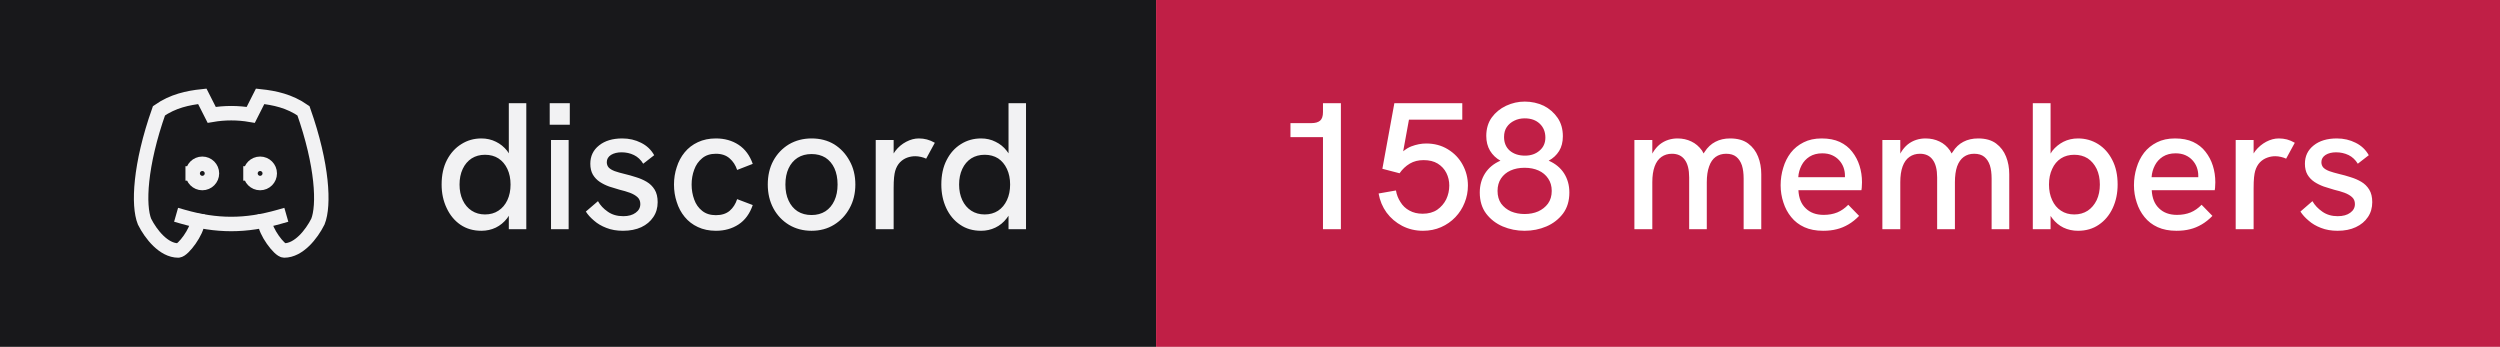
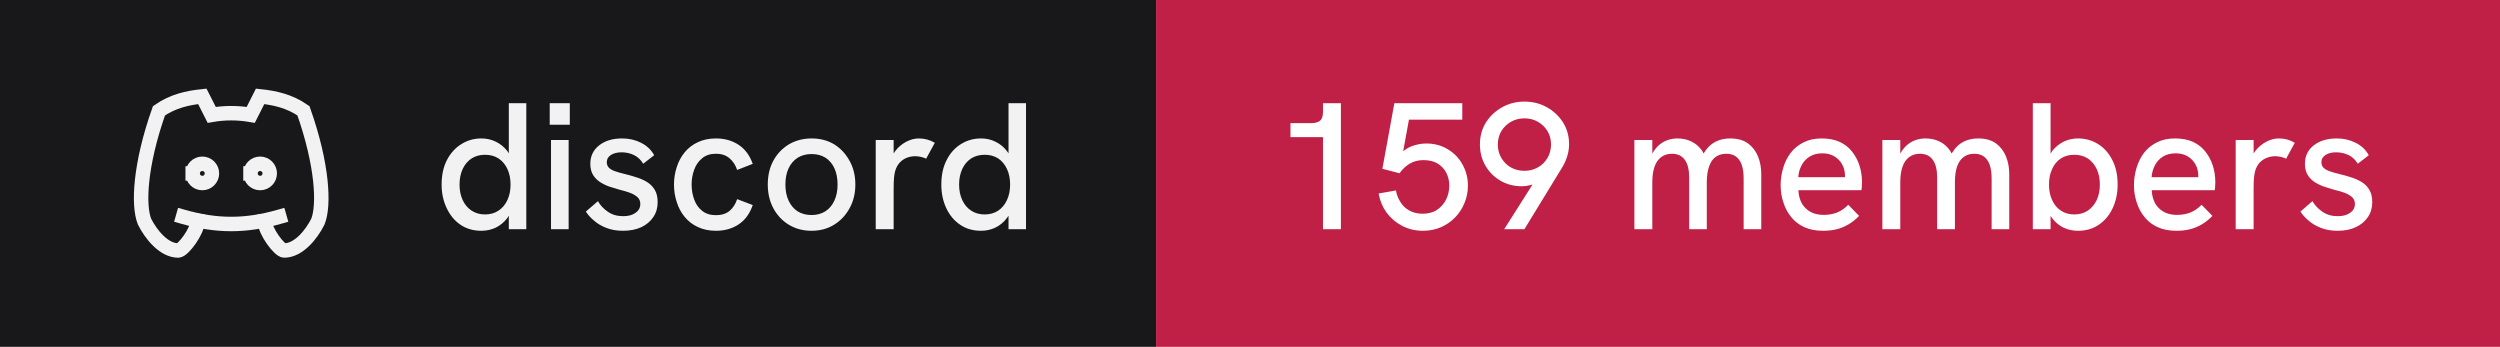
- <svg xmlns="http://www.w3.org/2000/svg" width="173" height="24" viewBox="0 0 173 24" role="img" aria-label="discord: 158 members">
+ <svg xmlns="http://www.w3.org/2000/svg" width="173" height="24" viewBox="0 0 173 24" role="img" aria-label="discord: 159 members">
  <rect width="80" height="24" fill="#18181b" />
  <rect x="80" width="93" height="24" fill="#c01f46" />
  <g transform="translate(8 4) scale(0.6666667)" fill="none" stroke="#f2f2f3" stroke-width="1.5" stroke-linecap="square" stroke-linejoin="miter">
    <path d="M8 12a1 1 0 1 0 2 0a1 1 0 0 0 -2 0" />
    <path d="M14 12a1 1 0 1 0 2 0a1 1 0 0 0 -2 0" />
    <path d="M15.5 17c0 1 1.5 3 2 3c1.5 0 2.833 -1.667 3.5 -3c.667 -1.667 .5 -5.833 -1.5 -11.5c-1.457 -1.015 -3 -1.34 -4.5 -1.5l-.972 1.923a11.913 11.913 0 0 0 -4.053 0l-.975 -1.923c-1.5 .16 -3.043 .485 -4.5 1.5c-2 5.667 -2.167 9.833 -1.5 11.5c.667 1.333 2 3 3.5 3c.5 0 2 -2 2 -3" />
    <path d="M7 16.5c3.5 1 6.5 1 10 0" />
  </g>
  <path fill="#f2f2f3" d="M33.31 15.97L33.31 15.97Q32.48 15.97 31.86 15.55Q31.25 15.13 30.91 14.40Q30.56 13.67 30.56 12.77L30.56 12.77Q30.56 11.78 30.93 11.07Q31.30 10.36 31.93 9.97Q32.55 9.58 33.31 9.58L33.31 9.58Q33.86 9.58 34.32 9.81Q34.77 10.03 35.09 10.43L35.09 10.43Q35.15 10.52 35.21 10.61L35.21 10.61L35.21 7.14L36.42 7.14L36.42 15.86L35.21 15.86L35.21 14.93Q35.15 15.03 35.09 15.11L35.09 15.11Q34.76 15.53 34.31 15.75Q33.85 15.97 33.31 15.97ZM33.56 14.84L33.56 14.84Q34.10 14.84 34.49 14.58Q34.89 14.32 35.11 13.85Q35.33 13.38 35.33 12.77Q35.33 12.16 35.11 11.69Q34.89 11.22 34.49 10.96Q34.10 10.71 33.56 10.71L33.56 10.71Q33.04 10.71 32.64 10.96Q32.24 11.22 32.02 11.69Q31.80 12.16 31.80 12.77Q31.80 13.38 32.02 13.85Q32.24 14.32 32.64 14.58Q33.04 14.84 33.56 14.84ZM39.35 15.86L38.13 15.86L38.13 9.69L39.35 9.69L39.35 15.86ZM39.43 8.63L38.04 8.63L38.04 7.14L39.43 7.14L39.43 8.63ZM43.11 15.97L43.11 15.97Q42.46 15.97 41.96 15.77Q41.46 15.58 41.11 15.27Q40.75 14.97 40.54 14.64L40.54 14.64L41.38 13.92Q41.61 14.34 42.06 14.65Q42.50 14.96 43.13 14.96L43.13 14.96Q43.67 14.96 43.99 14.72Q44.31 14.49 44.31 14.12L44.31 14.12Q44.31 13.82 44.11 13.64Q43.91 13.46 43.59 13.34Q43.26 13.22 42.88 13.13L42.88 13.13Q42.52 13.03 42.16 12.91Q41.80 12.78 41.51 12.59Q41.21 12.39 41.03 12.09Q40.85 11.78 40.85 11.33L40.85 11.33Q40.85 10.54 41.46 10.06Q42.06 9.58 43.06 9.58L43.06 9.58Q43.77 9.58 44.36 9.88Q44.95 10.17 45.27 10.74L45.27 10.74L44.51 11.33Q44.26 10.92 43.87 10.73Q43.48 10.54 43.01 10.54L43.01 10.54Q42.58 10.54 42.28 10.72Q41.99 10.91 41.99 11.22L41.99 11.22Q41.99 11.44 42.12 11.59Q42.25 11.73 42.53 11.84Q42.81 11.94 43.23 12.04L43.23 12.04Q43.61 12.13 44.01 12.26Q44.41 12.38 44.75 12.58Q45.09 12.78 45.30 13.12Q45.51 13.46 45.51 13.99L45.51 13.99Q45.51 14.58 45.21 15.02Q44.91 15.47 44.38 15.72Q43.84 15.97 43.11 15.97ZM49.54 15.97L49.54 15.97Q48.84 15.97 48.29 15.71Q47.75 15.46 47.38 15.01Q47.01 14.56 46.83 13.98Q46.64 13.41 46.64 12.77L46.64 12.77Q46.64 12.14 46.83 11.57Q47.01 10.99 47.38 10.54Q47.75 10.09 48.29 9.84Q48.84 9.58 49.54 9.58L49.54 9.58Q50.44 9.58 51.11 10.02Q51.78 10.46 52.09 11.34L52.09 11.34L51.01 11.76Q50.85 11.27 50.49 10.96Q50.13 10.64 49.54 10.64L49.54 10.64Q48.96 10.64 48.59 10.95Q48.21 11.26 48.04 11.74Q47.86 12.22 47.86 12.77L47.86 12.77Q47.86 13.32 48.04 13.81Q48.21 14.29 48.59 14.59Q48.96 14.89 49.54 14.89L49.54 14.89Q50.13 14.89 50.49 14.59Q50.85 14.28 51.01 13.78L51.01 13.78L52.09 14.19Q51.78 15.09 51.11 15.53Q50.44 15.97 49.54 15.97ZM56.16 15.97L56.16 15.97Q55.29 15.97 54.60 15.56Q53.91 15.14 53.52 14.42Q53.13 13.69 53.13 12.77L53.13 12.77Q53.13 11.84 53.51 11.13Q53.90 10.41 54.59 9.99Q55.29 9.58 56.16 9.58L56.16 9.58Q57.05 9.58 57.73 9.99Q58.40 10.41 58.79 11.13Q59.19 11.84 59.19 12.77L59.19 12.77Q59.19 13.69 58.79 14.41Q58.40 15.13 57.72 15.55Q57.04 15.97 56.16 15.97ZM56.16 14.88L56.16 14.88Q56.71 14.88 57.12 14.62Q57.52 14.36 57.74 13.88Q57.96 13.41 57.96 12.77L57.96 12.77Q57.96 12.12 57.74 11.64Q57.52 11.17 57.12 10.91Q56.71 10.66 56.16 10.66L56.16 10.66Q55.60 10.66 55.19 10.92Q54.79 11.18 54.57 11.65Q54.35 12.12 54.35 12.77L54.35 12.77Q54.35 13.41 54.57 13.88Q54.79 14.36 55.19 14.62Q55.60 14.88 56.16 14.88ZM61.84 15.86L60.60 15.86L60.60 9.69L61.84 9.69L61.84 10.62Q61.89 10.53 61.96 10.44L61.96 10.44Q62.27 10.04 62.71 9.81Q63.15 9.58 63.58 9.58L63.58 9.58Q63.88 9.58 64.14 9.65Q64.41 9.72 64.69 9.88L64.69 9.88L64.09 10.98Q63.95 10.91 63.74 10.86Q63.52 10.81 63.34 10.81L63.34 10.81Q63.05 10.81 62.77 10.91Q62.50 11.01 62.28 11.23Q62.06 11.46 61.95 11.82L61.95 11.82Q61.90 11.99 61.87 12.27Q61.84 12.56 61.84 13.04L61.84 13.04L61.84 15.86ZM67.89 15.97L67.89 15.97Q67.05 15.97 66.44 15.55Q65.82 15.13 65.48 14.40Q65.14 13.67 65.14 12.77L65.14 12.77Q65.14 11.78 65.51 11.07Q65.87 10.36 66.50 9.97Q67.12 9.58 67.89 9.58L67.89 9.58Q68.44 9.58 68.89 9.81Q69.35 10.03 69.66 10.43L69.66 10.43Q69.72 10.52 69.79 10.61L69.79 10.61L69.79 7.14L71.00 7.14L71.00 15.86L69.79 15.86L69.79 14.93Q69.72 15.03 69.66 15.11L69.66 15.11Q69.34 15.53 68.88 15.75Q68.42 15.97 67.89 15.97ZM68.14 14.84L68.14 14.84Q68.67 14.84 69.07 14.58Q69.46 14.32 69.68 13.85Q69.90 13.38 69.90 12.77Q69.90 12.16 69.68 11.69Q69.46 11.22 69.07 10.96Q68.67 10.71 68.14 10.71L68.14 10.71Q67.61 10.71 67.21 10.96Q66.81 11.22 66.59 11.69Q66.37 12.16 66.37 12.77Q66.37 13.38 66.59 13.85Q66.81 14.32 67.21 14.58Q67.61 14.84 68.14 14.84Z" />
-   <path fill="#ffffff" d="M92.79 15.86L91.55 15.86L91.55 9.49L89.30 9.49L89.30 8.52L90.75 8.52Q91.15 8.52 91.35 8.35Q91.55 8.18 91.55 7.76L91.55 7.76L91.55 7.14L92.79 7.14L92.79 15.86ZM98.47 15.97L98.47 15.97Q97.69 15.97 97.03 15.63Q96.38 15.29 95.95 14.71Q95.53 14.13 95.40 13.39L95.40 13.39L96.60 13.18Q96.67 13.61 96.91 13.98Q97.14 14.36 97.53 14.57Q97.92 14.79 98.45 14.79L98.45 14.79Q99.05 14.79 99.46 14.51Q99.86 14.23 100.08 13.79Q100.29 13.34 100.29 12.84L100.29 12.84Q100.29 12.37 100.09 11.97Q99.89 11.57 99.49 11.32Q99.10 11.08 98.51 11.08L98.51 11.08Q97.97 11.08 97.56 11.32Q97.14 11.57 96.85 11.99L96.85 11.99L95.66 11.68L96.49 7.14L101.19 7.14L101.19 8.28L97.50 8.28L97.10 10.47Q97.38 10.24 97.66 10.13L97.66 10.13Q98.19 9.93 98.69 9.93L98.69 9.93Q99.54 9.93 100.19 10.33Q100.85 10.73 101.21 11.39Q101.58 12.06 101.58 12.84L101.58 12.84Q101.58 13.47 101.35 14.03Q101.13 14.59 100.71 15.03Q100.29 15.47 99.72 15.72Q99.15 15.97 98.47 15.97ZM105.50 15.97L105.50 15.97Q104.70 15.97 103.99 15.67Q103.29 15.37 102.84 14.78Q102.40 14.19 102.40 13.32L102.40 13.32Q102.40 12.57 102.77 11.99Q103.14 11.42 103.83 11.12L103.83 11.12Q103.38 10.87 103.11 10.43Q102.85 9.99 102.85 9.41L102.85 9.41Q102.85 8.66 103.23 8.13Q103.61 7.61 104.22 7.32Q104.84 7.03 105.51 7.03L105.51 7.03Q106.22 7.03 106.83 7.32Q107.42 7.62 107.79 8.16Q108.15 8.69 108.15 9.43L108.15 9.43Q108.15 10.03 107.89 10.45Q107.63 10.87 107.17 11.12L107.17 11.12Q107.86 11.42 108.23 11.99Q108.60 12.57 108.60 13.32L108.60 13.32Q108.60 14.19 108.16 14.78Q107.71 15.37 107.01 15.67Q106.31 15.97 105.50 15.97ZM105.50 14.81L105.50 14.81Q106.03 14.81 106.44 14.63Q106.86 14.44 107.12 14.09Q107.38 13.73 107.38 13.21L107.38 13.21Q107.38 12.71 107.13 12.35Q106.89 11.99 106.47 11.80Q106.05 11.61 105.50 11.61L105.50 11.61Q104.95 11.61 104.53 11.80Q104.11 11.99 103.87 12.35Q103.63 12.71 103.63 13.21L103.63 13.21Q103.63 13.73 103.88 14.09Q104.14 14.44 104.56 14.63Q104.99 14.81 105.50 14.81ZM105.53 10.77L105.53 10.77Q106.14 10.77 106.54 10.42Q106.94 10.08 106.94 9.52L106.94 9.52Q106.94 8.93 106.55 8.56Q106.16 8.19 105.51 8.19L105.51 8.19Q105.11 8.19 104.79 8.35Q104.46 8.51 104.27 8.79Q104.08 9.07 104.08 9.48L104.08 9.48Q104.08 10.07 104.47 10.42Q104.88 10.77 105.53 10.77ZM114.34 15.86L113.10 15.86L113.10 9.69L114.34 9.69L114.34 10.63Q114.36 10.58 114.39 10.54L114.39 10.54Q114.59 10.21 114.86 9.99Q115.13 9.78 115.44 9.68Q115.75 9.58 116.08 9.58L116.08 9.58Q116.61 9.58 117.04 9.79Q117.47 9.99 117.78 10.42L117.78 10.42Q117.83 10.52 117.89 10.62L117.89 10.62Q117.92 10.56 117.96 10.51L117.96 10.51Q118.26 10.04 118.71 9.81Q119.15 9.58 119.72 9.58L119.72 9.58Q120.50 9.58 120.97 9.93Q121.44 10.28 121.66 10.84Q121.88 11.39 121.88 12.06L121.88 12.06L121.88 15.86L120.66 15.86L120.66 12.36Q120.66 11.82 120.54 11.44Q120.41 11.06 120.15 10.85Q119.89 10.64 119.45 10.64L119.45 10.64Q119.03 10.64 118.72 10.86Q118.42 11.08 118.27 11.52Q118.11 11.96 118.11 12.61L118.11 12.61L118.11 15.86L116.89 15.86L116.89 12.28Q116.89 11.46 116.58 11.05Q116.28 10.64 115.70 10.64L115.70 10.64Q115.28 10.64 114.97 10.86Q114.66 11.08 114.50 11.52Q114.34 11.96 114.34 12.61L114.34 12.61L114.34 15.86ZM126.16 15.97L126.16 15.97Q125.41 15.97 124.86 15.72Q124.31 15.47 123.95 15.02Q123.59 14.58 123.41 14.01Q123.22 13.44 123.22 12.82Q123.22 12.19 123.40 11.61Q123.57 11.03 123.92 10.57Q124.27 10.12 124.81 9.85Q125.34 9.58 126.06 9.58Q126.79 9.58 127.31 9.82Q127.84 10.07 128.17 10.50Q128.51 10.93 128.68 11.47Q128.85 12.01 128.85 12.61L128.85 12.61Q128.85 12.67 128.84 12.84Q128.84 13.01 128.81 13.16L128.81 13.16L124.45 13.16Q124.49 13.98 124.96 14.42Q125.42 14.87 126.20 14.87L126.20 14.87Q126.72 14.87 127.14 14.70Q127.55 14.53 127.90 14.17L127.90 14.17L128.65 14.94Q128.29 15.31 127.91 15.53Q127.52 15.76 127.11 15.86Q126.69 15.97 126.16 15.97ZM124.44 12.26L127.67 12.26Q127.67 12.19 127.67 12.14L127.67 12.14Q127.67 11.86 127.57 11.58Q127.47 11.31 127.27 11.09Q127.07 10.87 126.78 10.74Q126.49 10.61 126.10 10.61L126.10 10.61Q125.59 10.61 125.22 10.84Q124.86 11.07 124.67 11.44Q124.47 11.82 124.44 12.26L124.44 12.26ZM131.50 15.86L130.26 15.86L130.26 9.69L131.50 9.69L131.50 10.63Q131.53 10.58 131.55 10.54L131.55 10.54Q131.75 10.21 132.02 9.99Q132.29 9.78 132.60 9.68Q132.91 9.58 133.24 9.58L133.24 9.58Q133.78 9.58 134.21 9.79Q134.64 9.99 134.94 10.42L134.94 10.42Q134.99 10.52 135.05 10.62L135.05 10.62Q135.09 10.56 135.13 10.51L135.13 10.51Q135.42 10.04 135.87 9.81Q136.31 9.58 136.89 9.58L136.89 9.58Q137.66 9.58 138.13 9.93Q138.60 10.28 138.82 10.84Q139.04 11.39 139.04 12.06L139.04 12.06L139.04 15.86L137.82 15.86L137.82 12.36Q137.82 11.82 137.70 11.44Q137.57 11.06 137.31 10.85Q137.05 10.64 136.61 10.64L136.61 10.64Q136.19 10.64 135.89 10.86Q135.59 11.08 135.43 11.52Q135.28 11.96 135.28 12.61L135.28 12.61L135.28 15.86L134.05 15.86L134.05 12.28Q134.05 11.46 133.74 11.05Q133.44 10.64 132.86 10.64L132.86 10.64Q132.44 10.64 132.13 10.86Q131.82 11.08 131.66 11.52Q131.50 11.96 131.50 12.61L131.50 12.61L131.50 15.86ZM143.80 15.97L143.80 15.97Q143.25 15.97 142.79 15.75Q142.34 15.53 142.02 15.11L142.02 15.11Q141.96 15.03 141.90 14.94L141.90 14.94L141.90 15.86L140.67 15.86L140.67 7.14L141.90 7.14L141.90 10.63Q141.96 10.53 142.02 10.44L142.02 10.44Q142.34 10.04 142.79 9.81Q143.25 9.58 143.80 9.58L143.80 9.58Q144.56 9.58 145.19 9.97Q145.81 10.36 146.17 11.07Q146.54 11.78 146.54 12.77L146.54 12.77Q146.54 13.67 146.20 14.40Q145.86 15.13 145.24 15.55Q144.63 15.97 143.80 15.97ZM143.54 14.84L143.54 14.84Q144.07 14.84 144.47 14.58Q144.86 14.32 145.09 13.85Q145.31 13.38 145.31 12.77Q145.31 12.16 145.09 11.69Q144.86 11.22 144.47 10.96Q144.07 10.71 143.54 10.71L143.54 10.71Q143.01 10.71 142.62 10.96Q142.22 11.22 142.01 11.69Q141.79 12.16 141.79 12.77Q141.79 13.38 142.01 13.85Q142.22 14.32 142.62 14.58Q143.01 14.84 143.54 14.84ZM150.61 15.97L150.61 15.97Q149.86 15.97 149.31 15.72Q148.76 15.47 148.40 15.02Q148.04 14.58 147.86 14.01Q147.67 13.44 147.67 12.82Q147.67 12.19 147.85 11.61Q148.02 11.03 148.37 10.57Q148.72 10.12 149.26 9.85Q149.79 9.58 150.51 9.58Q151.24 9.58 151.76 9.82Q152.29 10.07 152.62 10.50Q152.96 10.93 153.13 11.47Q153.30 12.01 153.30 12.61L153.30 12.61Q153.30 12.67 153.29 12.84Q153.29 13.01 153.26 13.16L153.26 13.16L148.90 13.16Q148.94 13.98 149.41 14.42Q149.87 14.87 150.65 14.87L150.65 14.87Q151.17 14.87 151.59 14.70Q152.00 14.53 152.35 14.17L152.35 14.17L153.10 14.94Q152.74 15.31 152.36 15.53Q151.97 15.76 151.56 15.86Q151.14 15.97 150.61 15.97ZM148.89 12.26L152.12 12.26Q152.12 12.19 152.12 12.14L152.12 12.14Q152.12 11.86 152.02 11.58Q151.92 11.31 151.72 11.09Q151.52 10.87 151.23 10.74Q150.94 10.61 150.55 10.61L150.55 10.61Q150.04 10.61 149.67 10.84Q149.31 11.07 149.12 11.44Q148.92 11.82 148.89 12.26L148.89 12.26ZM155.95 15.86L154.71 15.86L154.71 9.69L155.95 9.69L155.95 10.62Q156.00 10.53 156.07 10.44L156.07 10.44Q156.39 10.04 156.82 9.81Q157.26 9.58 157.69 9.58L157.69 9.58Q157.99 9.58 158.26 9.65Q158.52 9.72 158.80 9.88L158.80 9.88L158.20 10.98Q158.06 10.91 157.85 10.86Q157.64 10.81 157.45 10.81L157.45 10.81Q157.16 10.81 156.89 10.91Q156.61 11.01 156.39 11.23Q156.17 11.46 156.06 11.82L156.06 11.82Q156.01 11.99 155.98 12.27Q155.95 12.56 155.95 13.04L155.95 13.04L155.95 15.86ZM161.76 15.97L161.76 15.97Q161.11 15.97 160.61 15.77Q160.11 15.58 159.76 15.27Q159.40 14.97 159.19 14.64L159.19 14.64L160.02 13.92Q160.26 14.34 160.71 14.65Q161.15 14.96 161.77 14.96L161.77 14.96Q162.32 14.96 162.64 14.72Q162.96 14.49 162.96 14.12L162.96 14.12Q162.96 13.82 162.76 13.64Q162.56 13.46 162.24 13.34Q161.91 13.22 161.52 13.13L161.52 13.13Q161.17 13.03 160.81 12.91Q160.45 12.78 160.16 12.59Q159.86 12.39 159.68 12.09Q159.50 11.78 159.50 11.33L159.50 11.33Q159.50 10.54 160.11 10.06Q160.71 9.58 161.71 9.58L161.71 9.58Q162.42 9.58 163.01 9.88Q163.60 10.17 163.92 10.74L163.92 10.74L163.16 11.33Q162.91 10.92 162.52 10.73Q162.12 10.54 161.66 10.54L161.66 10.54Q161.22 10.54 160.93 10.72Q160.64 10.91 160.64 11.22L160.64 11.22Q160.64 11.44 160.77 11.59Q160.90 11.73 161.18 11.84Q161.46 11.94 161.87 12.04L161.87 12.04Q162.26 12.13 162.66 12.26Q163.06 12.38 163.40 12.58Q163.74 12.78 163.95 13.12Q164.16 13.46 164.16 13.99L164.16 13.99Q164.16 14.58 163.86 15.02Q163.56 15.47 163.02 15.72Q162.49 15.97 161.76 15.97Z" />
+   <path fill="#ffffff" d="M92.79 15.86L91.55 15.86L91.55 9.49L89.30 9.49L89.30 8.52L90.75 8.52Q91.15 8.52 91.35 8.35Q91.55 8.18 91.55 7.76L91.55 7.76L91.55 7.14L92.79 7.14L92.79 15.86ZM98.47 15.97L98.47 15.97Q97.69 15.97 97.03 15.63Q96.38 15.29 95.95 14.71Q95.53 14.13 95.40 13.39L95.40 13.39L96.60 13.18Q96.67 13.61 96.91 13.98Q97.14 14.36 97.53 14.57Q97.92 14.79 98.45 14.79L98.45 14.79Q99.05 14.79 99.46 14.51Q99.86 14.23 100.08 13.79Q100.29 13.34 100.29 12.84L100.29 12.84Q100.29 12.37 100.09 11.97Q99.89 11.57 99.49 11.32Q99.10 11.08 98.51 11.08L98.51 11.08Q97.97 11.08 97.56 11.32Q97.14 11.57 96.85 11.99L96.85 11.99L95.66 11.68L96.49 7.14L101.19 7.14L101.19 8.28L97.50 8.28L97.10 10.47Q97.38 10.24 97.66 10.13L97.66 10.13Q98.19 9.93 98.69 9.93L98.69 9.93Q99.54 9.93 100.19 10.33Q100.85 10.73 101.21 11.39Q101.58 12.06 101.58 12.84L101.58 12.84Q101.58 13.47 101.35 14.03Q101.13 14.59 100.71 15.03Q100.29 15.47 99.72 15.72Q99.15 15.97 98.47 15.97ZM105.49 15.86L104.09 15.86L106.05 12.77Q105.97 12.79 105.90 12.81L105.90 12.81Q105.61 12.89 105.33 12.89L105.33 12.89Q104.50 12.89 103.84 12.51Q103.17 12.12 102.79 11.46Q102.41 10.81 102.41 9.99L102.41 9.99Q102.41 9.14 102.83 8.47Q103.25 7.81 103.95 7.42Q104.65 7.03 105.49 7.03L105.49 7.03Q106.34 7.03 107.04 7.42Q107.74 7.81 108.16 8.47Q108.58 9.13 108.58 9.98L108.58 9.98Q108.58 10.41 108.45 10.81Q108.33 11.22 108.10 11.59L108.10 11.59L105.49 15.86ZM105.49 11.82L105.49 11.82Q106 11.82 106.41 11.59Q106.83 11.36 107.08 10.94Q107.33 10.53 107.33 9.99L107.33 9.99Q107.33 9.47 107.08 9.06Q106.83 8.66 106.41 8.42Q106 8.19 105.49 8.19L105.49 8.19Q104.99 8.19 104.57 8.42Q104.15 8.66 103.90 9.06Q103.65 9.47 103.65 10.01L103.65 10.01Q103.65 10.53 103.90 10.94Q104.15 11.36 104.56 11.59Q104.97 11.82 105.49 11.82ZM114.34 15.86L113.10 15.86L113.10 9.69L114.34 9.69L114.34 10.63Q114.36 10.58 114.39 10.54L114.39 10.54Q114.59 10.21 114.86 9.99Q115.13 9.78 115.44 9.68Q115.75 9.58 116.08 9.58L116.08 9.58Q116.61 9.58 117.04 9.79Q117.47 9.99 117.78 10.42L117.78 10.42Q117.83 10.52 117.89 10.62L117.89 10.62Q117.92 10.56 117.96 10.51L117.96 10.51Q118.26 10.04 118.71 9.81Q119.15 9.58 119.72 9.58L119.72 9.58Q120.50 9.58 120.97 9.93Q121.44 10.28 121.66 10.84Q121.88 11.39 121.88 12.06L121.88 12.06L121.88 15.86L120.66 15.86L120.66 12.36Q120.66 11.82 120.54 11.44Q120.41 11.06 120.15 10.85Q119.89 10.64 119.45 10.64L119.45 10.64Q119.03 10.64 118.72 10.86Q118.42 11.08 118.27 11.52Q118.11 11.96 118.11 12.61L118.11 12.61L118.11 15.86L116.89 15.86L116.89 12.28Q116.89 11.46 116.58 11.05Q116.28 10.64 115.70 10.64L115.70 10.64Q115.28 10.64 114.97 10.86Q114.66 11.08 114.50 11.52Q114.34 11.96 114.34 12.61L114.34 12.61L114.34 15.86ZM126.16 15.97L126.16 15.97Q125.41 15.97 124.86 15.72Q124.31 15.47 123.95 15.02Q123.59 14.58 123.41 14.01Q123.22 13.44 123.22 12.82Q123.22 12.19 123.40 11.61Q123.57 11.03 123.92 10.57Q124.27 10.12 124.81 9.85Q125.34 9.58 126.06 9.58Q126.79 9.58 127.31 9.82Q127.84 10.07 128.17 10.50Q128.51 10.93 128.68 11.47Q128.85 12.01 128.85 12.61L128.85 12.61Q128.85 12.67 128.84 12.84Q128.84 13.01 128.81 13.16L128.81 13.16L124.45 13.16Q124.49 13.98 124.96 14.42Q125.42 14.87 126.20 14.87L126.20 14.87Q126.72 14.87 127.14 14.70Q127.55 14.53 127.90 14.17L127.90 14.17L128.65 14.94Q128.29 15.31 127.91 15.53Q127.52 15.76 127.11 15.86Q126.69 15.97 126.16 15.97ZM124.44 12.26L127.67 12.26Q127.67 12.19 127.67 12.14L127.67 12.14Q127.67 11.86 127.57 11.58Q127.47 11.31 127.27 11.09Q127.07 10.87 126.78 10.74Q126.49 10.61 126.10 10.61L126.10 10.61Q125.59 10.61 125.22 10.84Q124.86 11.07 124.67 11.44Q124.47 11.82 124.44 12.26L124.44 12.26ZM131.50 15.86L130.26 15.86L130.26 9.69L131.50 9.69L131.50 10.63Q131.53 10.58 131.55 10.54L131.55 10.54Q131.75 10.21 132.02 9.99Q132.29 9.78 132.60 9.68Q132.91 9.58 133.24 9.58L133.24 9.58Q133.78 9.58 134.21 9.79Q134.64 9.99 134.94 10.42L134.94 10.42Q134.99 10.52 135.05 10.62L135.05 10.62Q135.09 10.56 135.13 10.51L135.13 10.51Q135.42 10.04 135.87 9.81Q136.31 9.58 136.89 9.58L136.89 9.58Q137.66 9.58 138.13 9.93Q138.60 10.28 138.82 10.84Q139.04 11.39 139.04 12.06L139.04 12.06L139.04 15.86L137.82 15.86L137.82 12.36Q137.82 11.82 137.70 11.44Q137.57 11.06 137.31 10.85Q137.05 10.64 136.61 10.64L136.61 10.64Q136.19 10.64 135.89 10.86Q135.59 11.08 135.43 11.52Q135.28 11.96 135.28 12.61L135.28 12.61L135.28 15.86L134.05 15.86L134.05 12.28Q134.05 11.46 133.74 11.05Q133.44 10.64 132.86 10.64L132.86 10.64Q132.44 10.64 132.13 10.86Q131.82 11.08 131.66 11.52Q131.50 11.96 131.50 12.61L131.50 12.61L131.50 15.86ZM143.80 15.97L143.80 15.97Q143.25 15.97 142.79 15.75Q142.34 15.53 142.02 15.11L142.02 15.11Q141.96 15.03 141.90 14.94L141.90 14.94L141.90 15.86L140.67 15.86L140.67 7.14L141.90 7.14L141.90 10.63Q141.96 10.53 142.02 10.44L142.02 10.44Q142.34 10.04 142.79 9.81Q143.25 9.58 143.80 9.58L143.80 9.58Q144.56 9.58 145.19 9.97Q145.81 10.36 146.17 11.07Q146.54 11.78 146.54 12.77L146.54 12.77Q146.54 13.67 146.20 14.40Q145.86 15.13 145.24 15.55Q144.63 15.97 143.80 15.97ZM143.54 14.84L143.54 14.84Q144.07 14.84 144.47 14.58Q144.86 14.32 145.09 13.85Q145.31 13.38 145.31 12.77Q145.31 12.16 145.09 11.69Q144.86 11.22 144.47 10.96Q144.07 10.71 143.54 10.71L143.54 10.71Q143.01 10.71 142.62 10.96Q142.22 11.22 142.01 11.69Q141.79 12.16 141.79 12.77Q141.79 13.38 142.01 13.85Q142.22 14.32 142.62 14.58Q143.01 14.84 143.54 14.84ZM150.61 15.97L150.61 15.97Q149.86 15.97 149.31 15.72Q148.76 15.47 148.40 15.02Q148.04 14.58 147.86 14.01Q147.67 13.44 147.67 12.82Q147.67 12.19 147.85 11.61Q148.02 11.03 148.37 10.57Q148.72 10.12 149.26 9.85Q149.79 9.58 150.51 9.58Q151.24 9.58 151.76 9.82Q152.29 10.07 152.62 10.50Q152.96 10.93 153.13 11.47Q153.30 12.01 153.30 12.61L153.30 12.61Q153.30 12.67 153.29 12.84Q153.29 13.01 153.26 13.16L153.26 13.16L148.90 13.16Q148.94 13.98 149.41 14.42Q149.87 14.87 150.65 14.87L150.65 14.87Q151.17 14.87 151.59 14.70Q152.00 14.53 152.35 14.17L152.35 14.17L153.10 14.94Q152.74 15.31 152.36 15.53Q151.97 15.76 151.56 15.86Q151.14 15.97 150.61 15.97ZM148.89 12.26L152.12 12.26Q152.12 12.19 152.12 12.14L152.12 12.14Q152.12 11.86 152.02 11.58Q151.92 11.31 151.72 11.09Q151.52 10.87 151.23 10.74Q150.94 10.61 150.55 10.61L150.55 10.61Q150.04 10.61 149.67 10.84Q149.31 11.07 149.12 11.44Q148.92 11.82 148.89 12.26L148.89 12.26ZM155.95 15.86L154.71 15.86L154.71 9.69L155.95 9.69L155.95 10.62Q156.00 10.53 156.07 10.44L156.07 10.44Q156.39 10.04 156.82 9.81Q157.26 9.58 157.69 9.58L157.69 9.58Q157.99 9.58 158.26 9.65Q158.52 9.72 158.80 9.88L158.80 9.88L158.20 10.98Q158.06 10.91 157.85 10.86Q157.64 10.81 157.45 10.81L157.45 10.81Q157.16 10.81 156.89 10.91Q156.61 11.01 156.39 11.23Q156.17 11.46 156.06 11.82L156.06 11.82Q156.01 11.99 155.98 12.27Q155.95 12.56 155.95 13.04L155.95 13.04L155.95 15.86ZM161.76 15.97L161.76 15.97Q161.11 15.97 160.61 15.77Q160.11 15.58 159.76 15.27Q159.40 14.97 159.19 14.64L159.19 14.64L160.02 13.92Q160.26 14.34 160.71 14.65Q161.15 14.96 161.77 14.96L161.77 14.96Q162.32 14.96 162.64 14.72Q162.96 14.49 162.96 14.12L162.96 14.12Q162.96 13.82 162.76 13.64Q162.56 13.46 162.24 13.34Q161.91 13.22 161.52 13.13L161.52 13.13Q161.17 13.03 160.81 12.91Q160.45 12.78 160.16 12.59Q159.86 12.39 159.68 12.09Q159.50 11.78 159.50 11.33L159.50 11.33Q159.50 10.54 160.11 10.06Q160.71 9.58 161.71 9.58L161.71 9.58Q162.42 9.58 163.01 9.88Q163.60 10.17 163.92 10.74L163.92 10.74L163.16 11.33Q162.91 10.92 162.52 10.73Q162.12 10.54 161.66 10.54L161.66 10.54Q161.22 10.54 160.93 10.72Q160.64 10.91 160.64 11.22L160.64 11.22Q160.64 11.44 160.77 11.59Q160.90 11.73 161.18 11.84Q161.46 11.94 161.87 12.04L161.87 12.04Q162.26 12.13 162.66 12.26Q163.06 12.38 163.40 12.58Q163.74 12.78 163.95 13.12Q164.16 13.46 164.16 13.99L164.16 13.99Q164.16 14.58 163.86 15.02Q163.56 15.47 163.02 15.72Q162.49 15.97 161.76 15.97Z" />
</svg>
